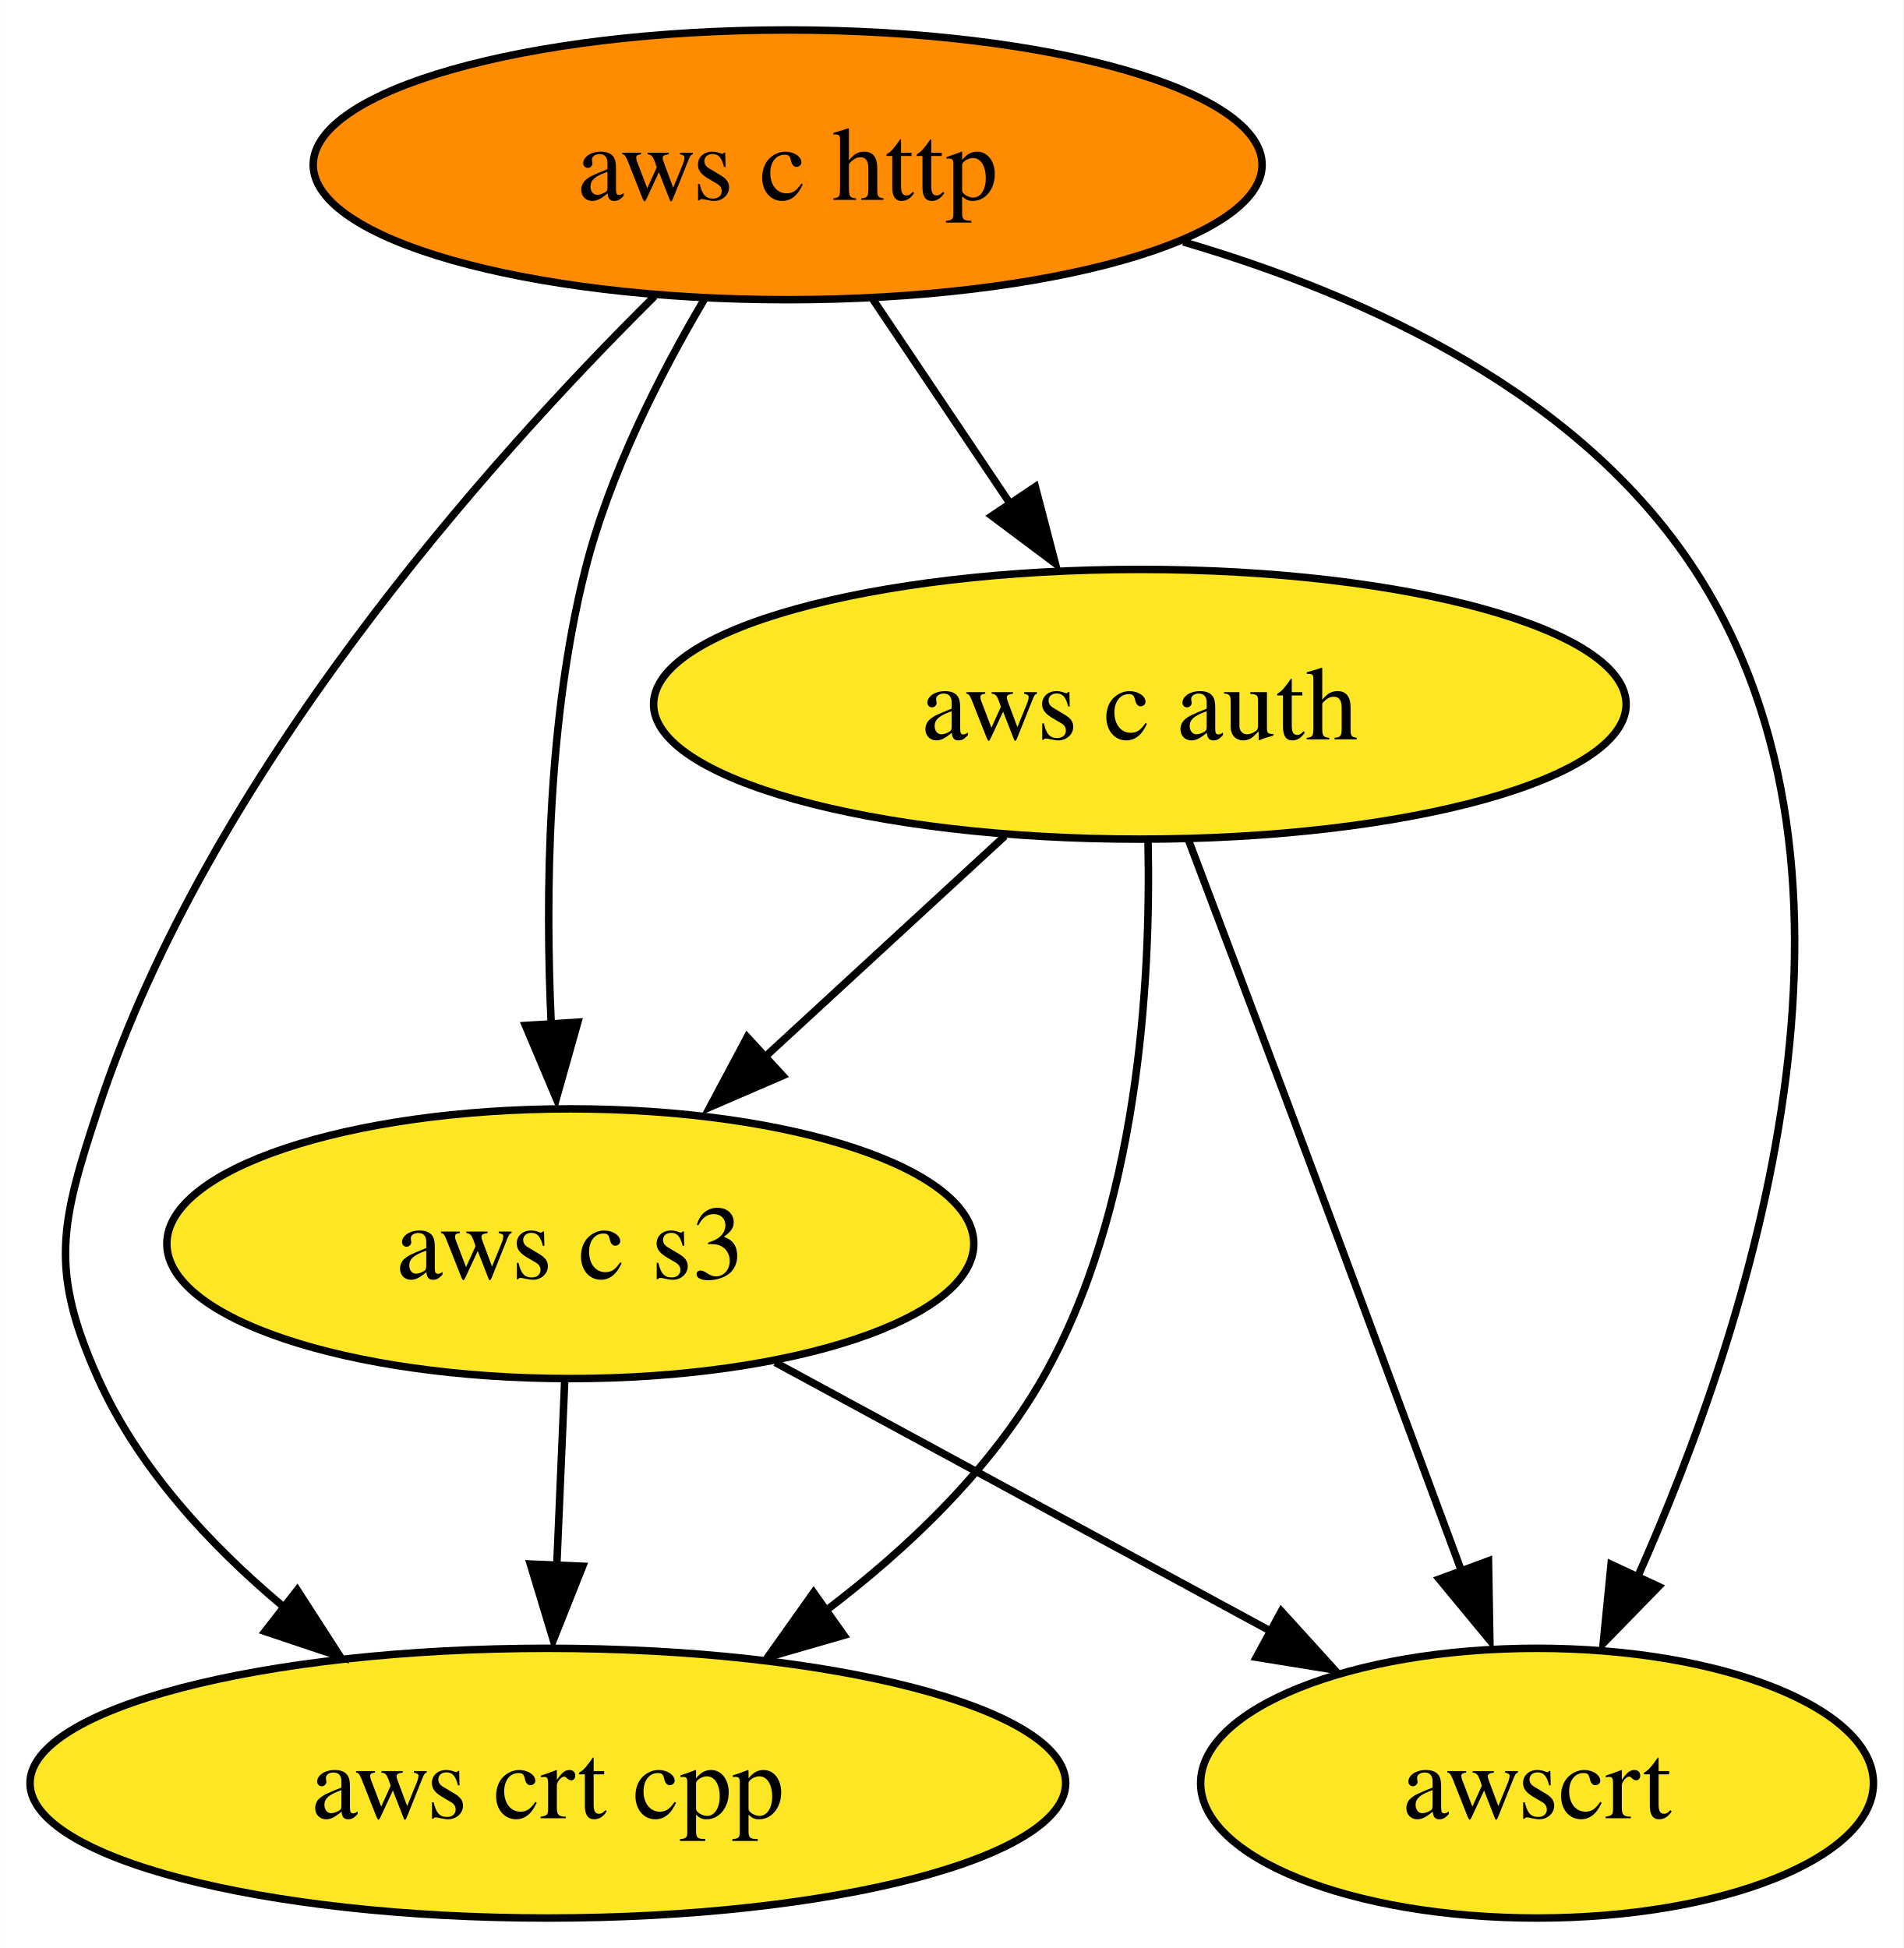
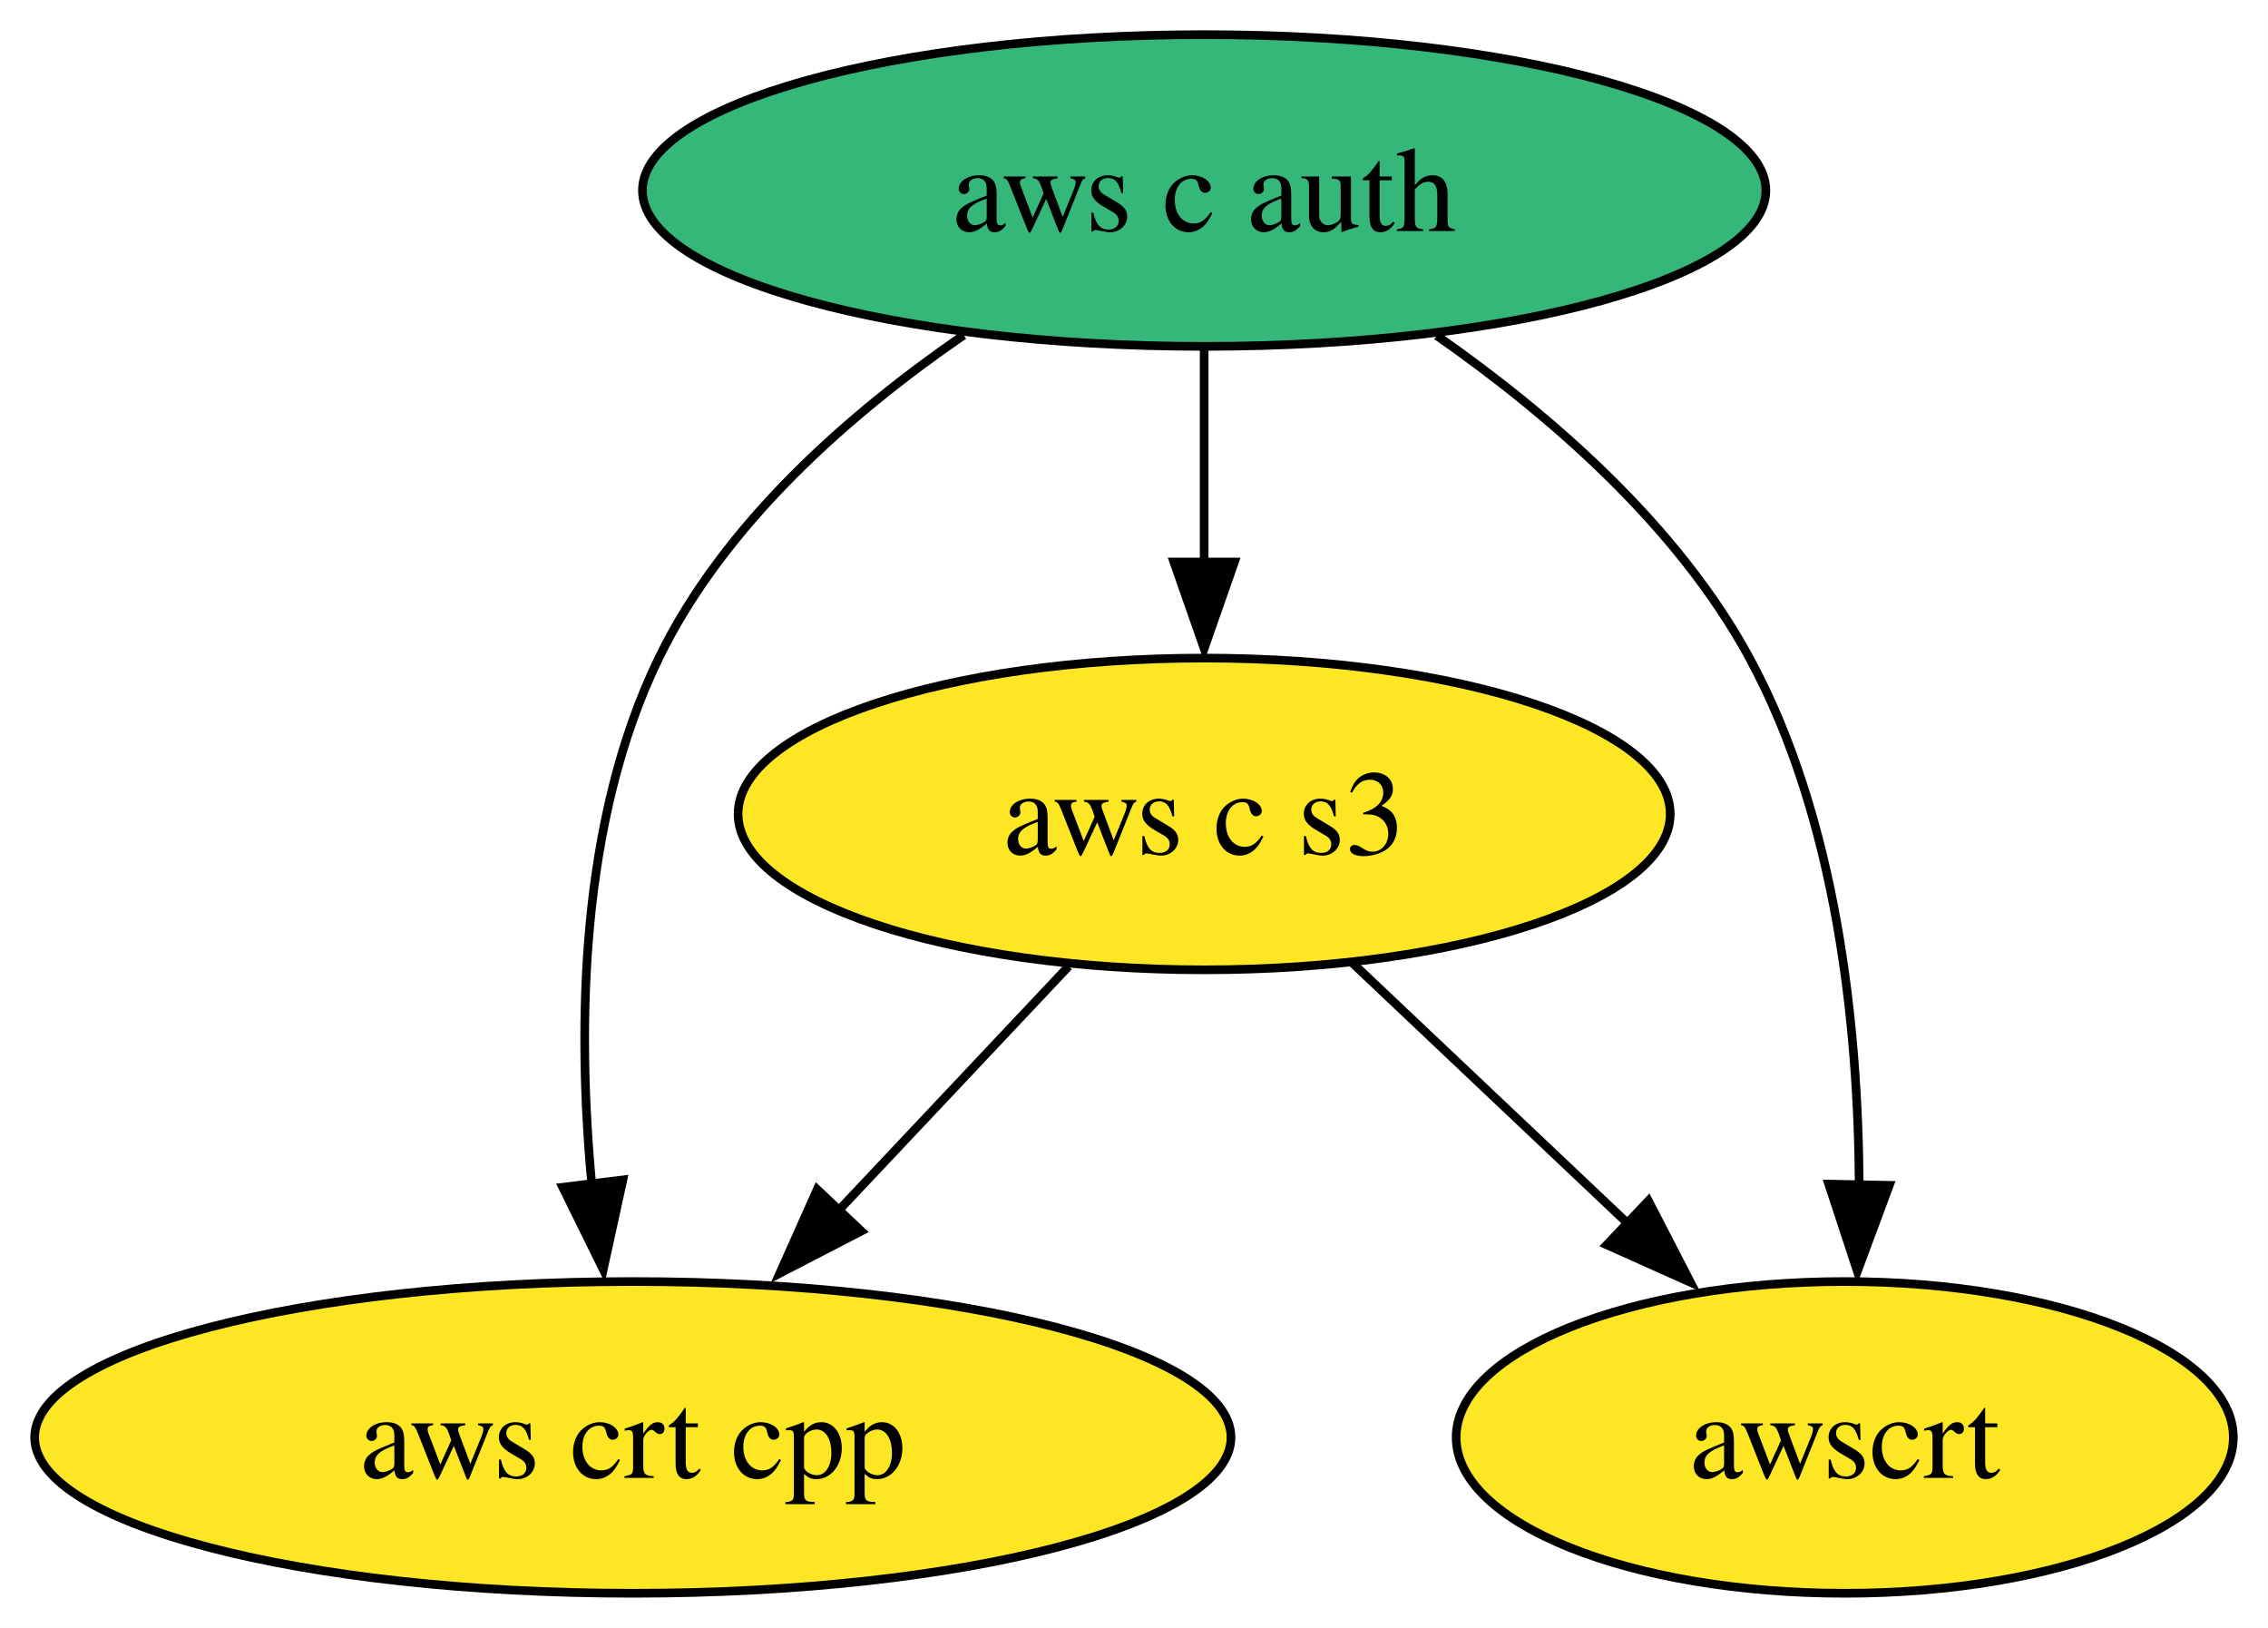
- <svg xmlns="http://www.w3.org/2000/svg" xmlns:xlink="http://www.w3.org/1999/xlink" width="254pt" height="260pt" viewBox="0.00 0.00 253.99 260.00">
-   <g id="graph0" class="graph" transform="scale(1 1) rotate(0) translate(4 256)">
-     <polygon fill="white" stroke="none" points="-4,4 -4,-256 249.99,-256 249.99,4 -4,4" />
+ <svg xmlns="http://www.w3.org/2000/svg" xmlns:xlink="http://www.w3.org/1999/xlink" width="262pt" height="188pt" viewBox="0.00 0.00 261.99 188.00">
+   <g id="graph0" class="graph" transform="scale(1 1) rotate(0) translate(4 184)">
+     <polygon fill="white" stroke="none" points="-4,4 -4,-184 257.99,-184 257.99,4 -4,4" />
    <g id="node1" class="node">
      <g id="a_node1">
-         <a xlink:href="https://github.com/conda-forge/aws-c-http-feedstock" xlink:title="aws c http">
-           <ellipse fill="#ff8c00" stroke="black" cx="101.1" cy="-234" rx="63.31" ry="18" />
-           <text text-anchor="middle" x="101.1" y="-229.32" font-family="Times,serif" font-size="14.00">aws c http</text>
+         <a xlink:href="https://github.com/conda-forge/aws-c-auth-feedstock" xlink:title="aws c auth">
+           <ellipse fill="#35b779" stroke="black" cx="135.1" cy="-162" rx="64.89" ry="18" />
+           <text text-anchor="middle" x="135.1" y="-157.32" font-family="Times,serif" font-size="14.00">aws c auth</text>
        </a>
      </g>
    </g>
    <g id="node2" class="node">
      <g id="a_node2">
-         <a xlink:href="https://github.com/conda-forge/aws-c-auth-feedstock" xlink:title="aws c auth">
-           <ellipse fill="#fde725" stroke="black" cx="148.1" cy="-162" rx="64.89" ry="18" />
-           <text text-anchor="middle" x="148.1" y="-157.32" font-family="Times,serif" font-size="14.00">aws c auth</text>
-         </a>
-       </g>
-     </g>
-     <g id="edge1" class="edge">
-       <path fill="none" stroke="black" d="M112.47,-216.05C117.96,-207.89 124.66,-197.91 130.76,-188.82" />
-       <polygon fill="black" stroke="black" points="134.15,-191.04 136.82,-180.79 128.34,-187.14 134.15,-191.04" />
-     </g>
-     <g id="node3" class="node">
-       <g id="a_node3">
        <a xlink:href="https://github.com/conda-forge/aws-crt-cpp-feedstock" xlink:title="aws crt cpp">
          <ellipse fill="#fde725" stroke="black" cx="69.1" cy="-18" rx="69.1" ry="18" />
          <text text-anchor="middle" x="69.1" y="-13.32" font-family="Times,serif" font-size="14.00">aws crt cpp</text>
        </a>
      </g>
    </g>
-     <g id="edge3" class="edge">
-       <path fill="none" stroke="black" d="M83.33,-216.45C60.97,-194.28 23.72,-152.55 9.1,-108 4.1,-92.8 2.52,-86.59 9.1,-72 14.44,-60.14 23.9,-49.87 33.75,-41.61" />
-       <polygon fill="black" stroke="black" points="35.66,-43.78 41.4,-34.88 31.36,-38.25 35.66,-43.78" />
+     <g id="edge2" class="edge">
+       <path fill="none" stroke="black" d="M107.32,-145.3C94.15,-136.24 79.66,-123.55 72.1,-108 62.96,-89.21 62.63,-65.45 64.36,-47.2" />
+       <polygon fill="black" stroke="black" points="67.95,-47.74 65.68,-37.39 61,-46.89 67.95,-47.74" />
+     </g>
+     <g id="node3" class="node">
+       <g id="a_node3">
+         <a xlink:href="https://github.com/conda-forge/aws-c-s3-feedstock" xlink:title="aws c s3">
+           <ellipse fill="#fde725" stroke="black" cx="135.1" cy="-90" rx="53.84" ry="18" />
+           <text text-anchor="middle" x="135.1" y="-85.33" font-family="Times,serif" font-size="14.00">aws c s3</text>
+         </a>
+       </g>
+     </g>
+     <g id="edge1" class="edge">
+       <path fill="none" stroke="black" d="M135.1,-143.7C135.1,-136.24 135.1,-127.32 135.1,-118.97" />
+       <polygon fill="black" stroke="black" points="138.6,-119.1 135.1,-109.1 131.6,-119.1 138.6,-119.1" />
    </g>
    <g id="node4" class="node">
      <g id="a_node4">
-         <a xlink:href="https://github.com/conda-forge/aws-c-s3-feedstock" xlink:title="aws c s3">
-           <ellipse fill="#fde725" stroke="black" cx="72.1" cy="-90" rx="53.84" ry="18" />
-           <text text-anchor="middle" x="72.1" y="-85.33" font-family="Times,serif" font-size="14.00">aws c s3</text>
+         <a xlink:href="https://github.com/conda-forge/awscrt-feedstock" xlink:title="awscrt">
+           <ellipse fill="#fde725" stroke="black" cx="209.1" cy="-18" rx="44.89" ry="18" />
+           <text text-anchor="middle" x="209.1" y="-13.32" font-family="Times,serif" font-size="14.00">awscrt</text>
        </a>
      </g>
    </g>
-     <g id="edge2" class="edge">
-       <path fill="none" stroke="black" d="M90.02,-216.11C84.08,-206.07 77.33,-192.82 74.1,-180 69.08,-160.08 68.73,-136.86 69.56,-119.13" />
-       <polygon fill="black" stroke="black" points="73.1,-119.57 70.23,-109.37 66.11,-119.13 73.1,-119.57" />
-     </g>
-     <g id="node5" class="node">
-       <g id="a_node5">
-         <a xlink:href="https://github.com/conda-forge/awscrt-feedstock" xlink:title="awscrt">
-           <ellipse fill="#fde725" stroke="black" cx="201.1" cy="-18" rx="44.89" ry="18" />
-           <text text-anchor="middle" x="201.1" y="-13.32" font-family="Times,serif" font-size="14.00">awscrt</text>
-         </a>
-       </g>
+     <g id="edge3" class="edge">
+       <path fill="none" stroke="black" d="M161.97,-145.24C175.08,-136.08 189.78,-123.33 198.1,-108 208.19,-89.39 210.67,-65.44 210.77,-47.07" />
+       <polygon fill="black" stroke="black" points="214.25,-47.11 210.56,-37.18 207.25,-47.25 214.25,-47.11" />
    </g>
    <g id="edge4" class="edge">
-       <path fill="none" stroke="black" d="M153.89,-223.71C179.05,-216.34 206.91,-203.23 222.1,-180 248.93,-138.95 229.59,-79.32 214.44,-45.34" />
-       <polygon fill="black" stroke="black" points="217.33,-44.25 209.93,-36.66 210.98,-47.2 217.33,-44.25" />
-     </g>
-     <g id="edge6" class="edge">
-       <path fill="none" stroke="black" d="M149.19,-143.74C149.59,-124.87 147.89,-94.36 135.1,-72 128.13,-59.82 117.18,-49.35 106.18,-41.02" />
-       <polygon fill="black" stroke="black" points="108.61,-37.74 98.43,-34.8 104.56,-43.44 108.61,-37.74" />
+       <path fill="none" stroke="black" d="M119.45,-72.41C111.44,-63.91 101.5,-53.37 92.59,-43.91" />
+       <polygon fill="black" stroke="black" points="95.49,-41.83 86.08,-36.96 90.4,-46.63 95.49,-41.83" />
    </g>
    <g id="edge5" class="edge">
-       <path fill="none" stroke="black" d="M130.08,-144.41C120.36,-135.45 108.2,-124.25 97.52,-114.42" />
-       <polygon fill="black" stroke="black" points="100.44,-112.43 90.72,-108.23 95.7,-117.58 100.44,-112.43" />
-     </g>
-     <g id="edge7" class="edge">
-       <path fill="none" stroke="black" d="M154.61,-143.82C158.53,-133.45 163.62,-119.97 168.1,-108 175.84,-87.29 184.53,-63.85 191.05,-46.22" />
-       <polygon fill="black" stroke="black" points="194.62,-47.67 194.8,-37.07 188.05,-45.24 194.62,-47.67" />
-     </g>
-     <g id="edge8" class="edge">
-       <path fill="none" stroke="black" d="M71.35,-71.7C71.03,-64.24 70.65,-55.32 70.29,-46.97" />
-       <polygon fill="black" stroke="black" points="73.75,-46.95 69.83,-37.1 66.76,-47.25 73.75,-46.95" />
-     </g>
-     <g id="edge9" class="edge">
-       <path fill="none" stroke="black" d="M99.45,-74.15C118.74,-63.69 144.73,-49.58 165.61,-38.26" />
-       <polygon fill="black" stroke="black" points="166.98,-40.95 174.1,-33.11 163.64,-34.8 166.98,-40.95" />
+       <path fill="none" stroke="black" d="M152.26,-72.76C161.85,-63.69 173.97,-52.22 184.56,-42.21" />
+       <polygon fill="black" stroke="black" points="186.42,-45.32 191.28,-35.91 181.61,-40.24 186.42,-45.32" />
    </g>
  </g>
</svg>
